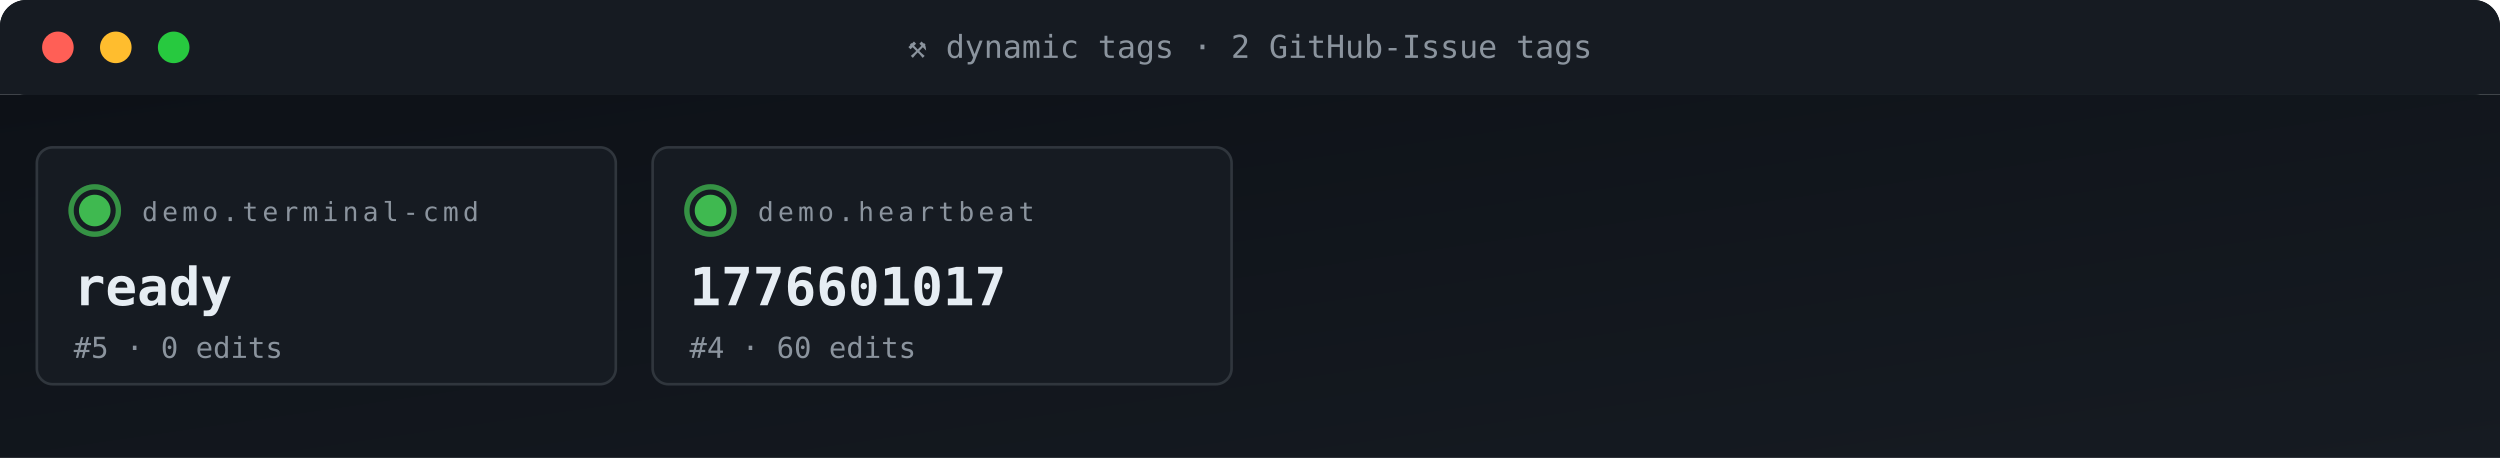
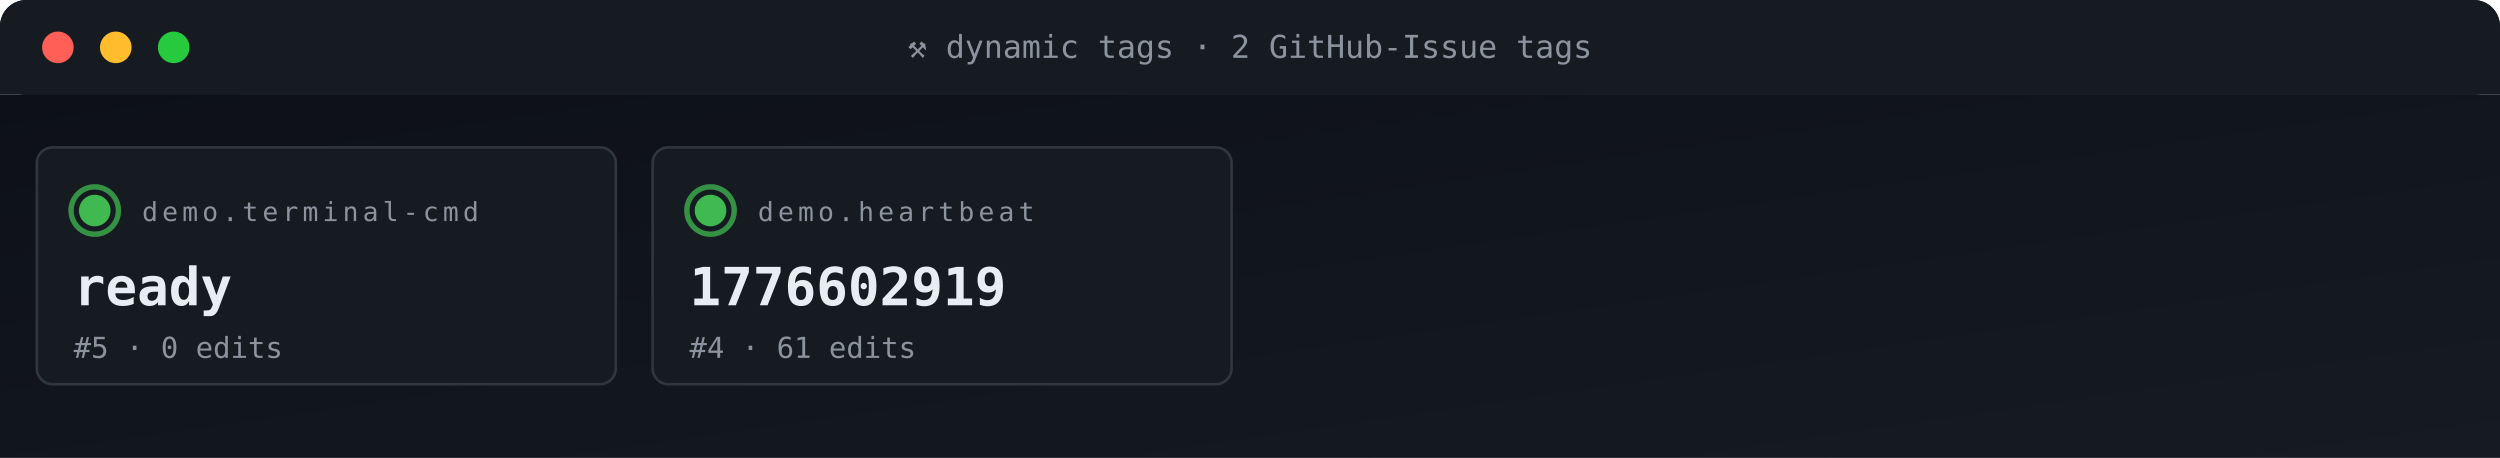
<svg xmlns="http://www.w3.org/2000/svg" viewBox="0 0 950 174" width="950" height="174" role="img" aria-label="ACG tag grid">
  <defs>
    <linearGradient id="gBg" x1="0" x2="1" y1="0" y2="1">
      <stop offset="0" stop-color="#0d1117" />
      <stop offset="1" stop-color="#161b22" />
    </linearGradient>
    <style>
      .t{font-family:'SFMono-Regular',Consolas,monospace}
      .lb{fill:#8b949e;font-size:10px;text-transform:uppercase;letter-spacing:1.6px}
      .va{fill:#e6edf3;font-size:20px;font-weight:700}
      .vs{fill:#e6edf3;font-size:14px;font-weight:600}
      .lo{fill:#79c0ff;font-size:11px}
      .sub{fill:#8b949e;font-size:11px}
      .g{fill:#3fb950} .a{fill:#e3b341} .r{fill:#f85149}
      .p{fill:#a371f7} .o{fill:#f0883e}
      .pulse{animation:plz 1.8s ease-out infinite}
      @keyframes plz{
        0%{transform:scale(1);opacity:.85}
        45%{transform:scale(1.35);opacity:.3}
        100%{transform:scale(1.8);opacity:0}
      }
      .spin{animation:sp 4s linear infinite;transform-origin:center}
      @keyframes sp{from{transform:rotate(0)}to{transform:rotate(360deg)}}
    </style>
  </defs>
  <rect width="950" height="36" rx="10" fill="url(#gBg)" />
  <rect x="0" y="0" width="950" height="36" rx="10" fill="#161b22" />
  <rect x="0" y="26" width="950" height="10" fill="#161b22" />
  <circle cx="22" cy="18" r="6" fill="#ff5f56" />
  <circle cx="44" cy="18" r="6" fill="#ffbd2e" />
  <circle cx="66" cy="18" r="6" fill="#27c93f" />
  <text x="475" y="22" text-anchor="middle" class="t" font-size="12" fill="#8b949e">⚒ dynamic tags · 2 GitHub-Issue tags</text>
  <rect y="36" width="950" height="138" fill="url(#gBg)" />
  <rect x="14" y="56" width="220" height="90" rx="6" fill="#161b22" stroke="#30363d" stroke-width="1" />
  <g style="transform-origin:36px 80px">
    <circle cx="36" cy="80" r="9" fill="none" stroke="#3fb950" stroke-width="2" opacity=".5" class="pulse" />
    <circle cx="36" cy="80" r="9" fill="none" stroke="#3fb950" stroke-width="2" opacity=".5" class="pulse" style="animation-delay:.6s" />
  </g>
  <circle cx="36" cy="80" r="6" class="g" />
  <text x="54" y="84" class="t lb">demo.terminal-cmd</text>
  <text x="28" y="116" class="t va">ready</text>
  <text x="28" y="136" class="t sub">#5 · 0 edits</text>
  <rect x="248" y="56" width="220" height="90" rx="6" fill="#161b22" stroke="#30363d" stroke-width="1" />
  <g style="transform-origin:270px 80px">
    <circle cx="270" cy="80" r="9" fill="none" stroke="#3fb950" stroke-width="2" opacity=".5" class="pulse" />
    <circle cx="270" cy="80" r="9" fill="none" stroke="#3fb950" stroke-width="2" opacity=".5" class="pulse" style="animation-delay:.6s" />
  </g>
  <circle cx="270" cy="80" r="6" class="g" />
  <text x="288" y="84" class="t lb">demo.heartbeat</text>
-   <text x="262" y="116" class="t va">1776601017</text>
-   <text x="262" y="136" class="t sub">#4 · 60 edits</text>
+   <text x="262" y="116" class="t va">1776602919</text>
+   <text x="262" y="136" class="t sub">#4 · 61 edits</text>
</svg>
